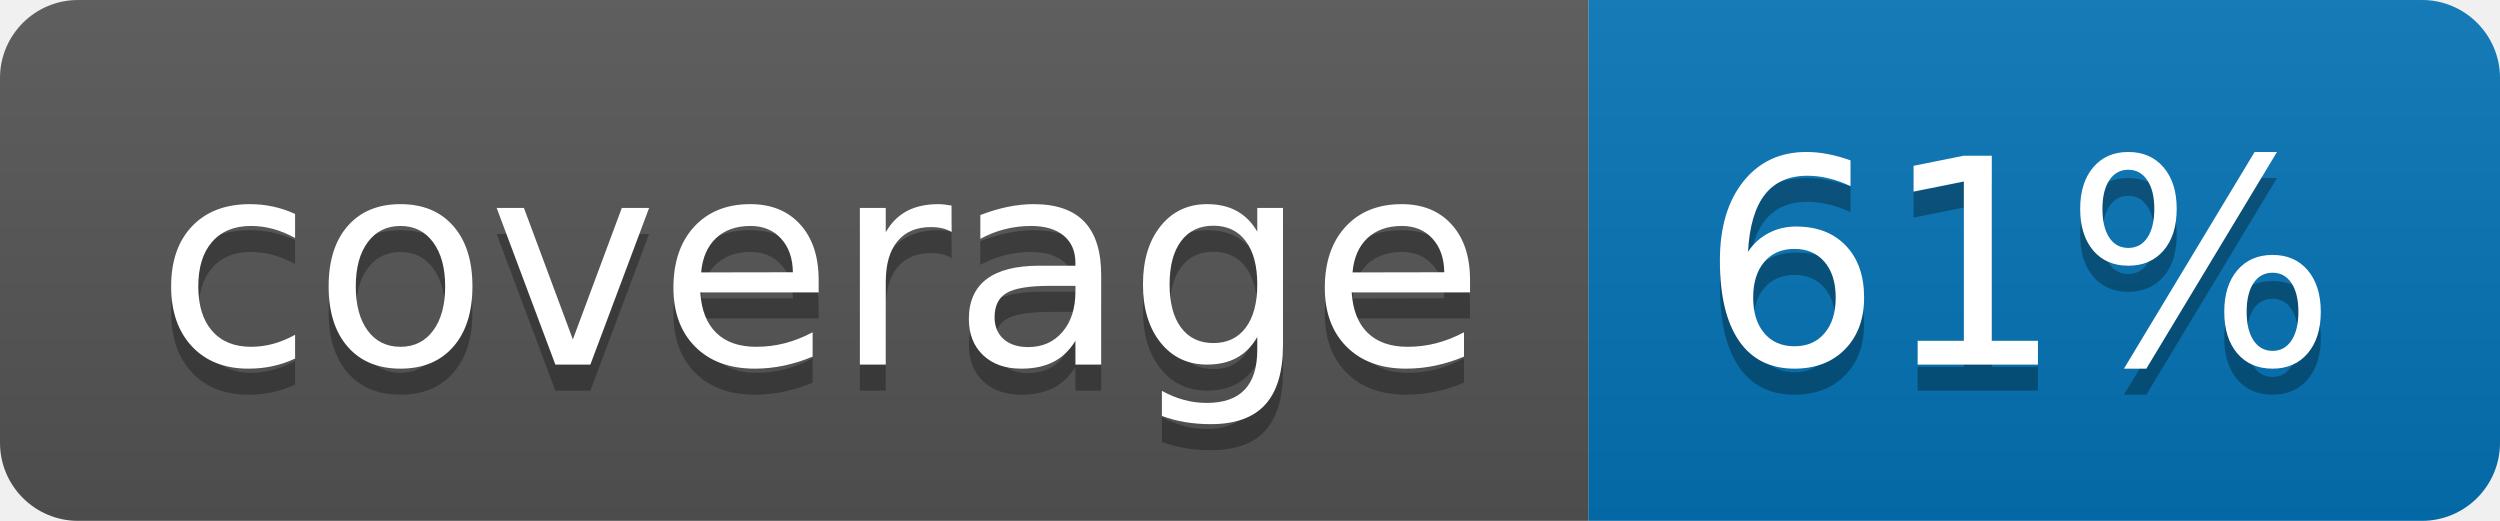
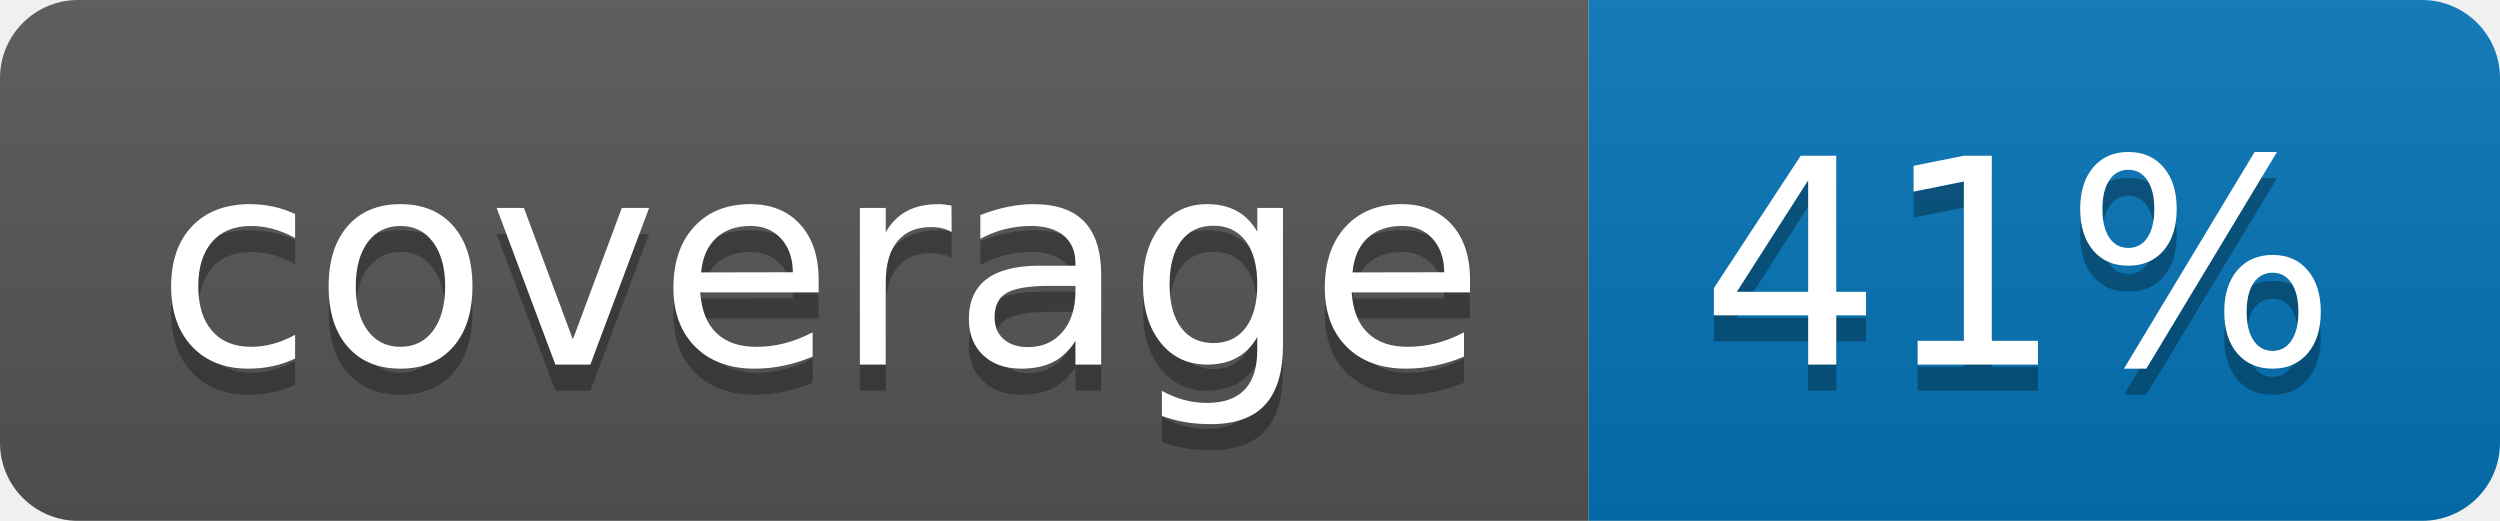
<svg xmlns="http://www.w3.org/2000/svg" width="96" height="20">
  <linearGradient id="b" x2="0" y2="100%">
    <stop offset="0" stop-color="#bbb" stop-opacity=".1" />
    <stop offset="1" stop-opacity=".1" />
  </linearGradient>
  <clipPath id="a">
    <rect width="96" height="20" rx="3" fill="#fff" />
  </clipPath>
  <g clip-path="url(#a)">
    <path fill="#555" d="M0 0h61v20H0z" />
    <path fill="#0374B5" d="M61 0h35v20H61z" />
    <path fill="url(#b)" d="M0 0h96v20H0z" />
  </g>
  <g fill="#fff" text-anchor="middle" font-family="DejaVu Sans,Verdana,Geneva,sans-serif" font-size="110">
    <text x="315" y="150" fill="#010101" fill-opacity=".3" transform="scale(.1)" textLength="510">coverage</text>
    <text x="315" y="140" transform="scale(.1)" textLength="510">coverage</text>
-     <text x="775" y="150" fill="#010101" fill-opacity=".3" transform="scale(.1)" textLength="250">61%</text>
-     <text x="775" y="140" transform="scale(.1)" textLength="250">61%</text>
+     <text x="775" y="150" fill="#010101" fill-opacity=".3" transform="scale(.1)" textLength="250">41%</text>
+     <text x="775" y="140" transform="scale(.1)" textLength="250">41%</text>
  </g>
</svg>
